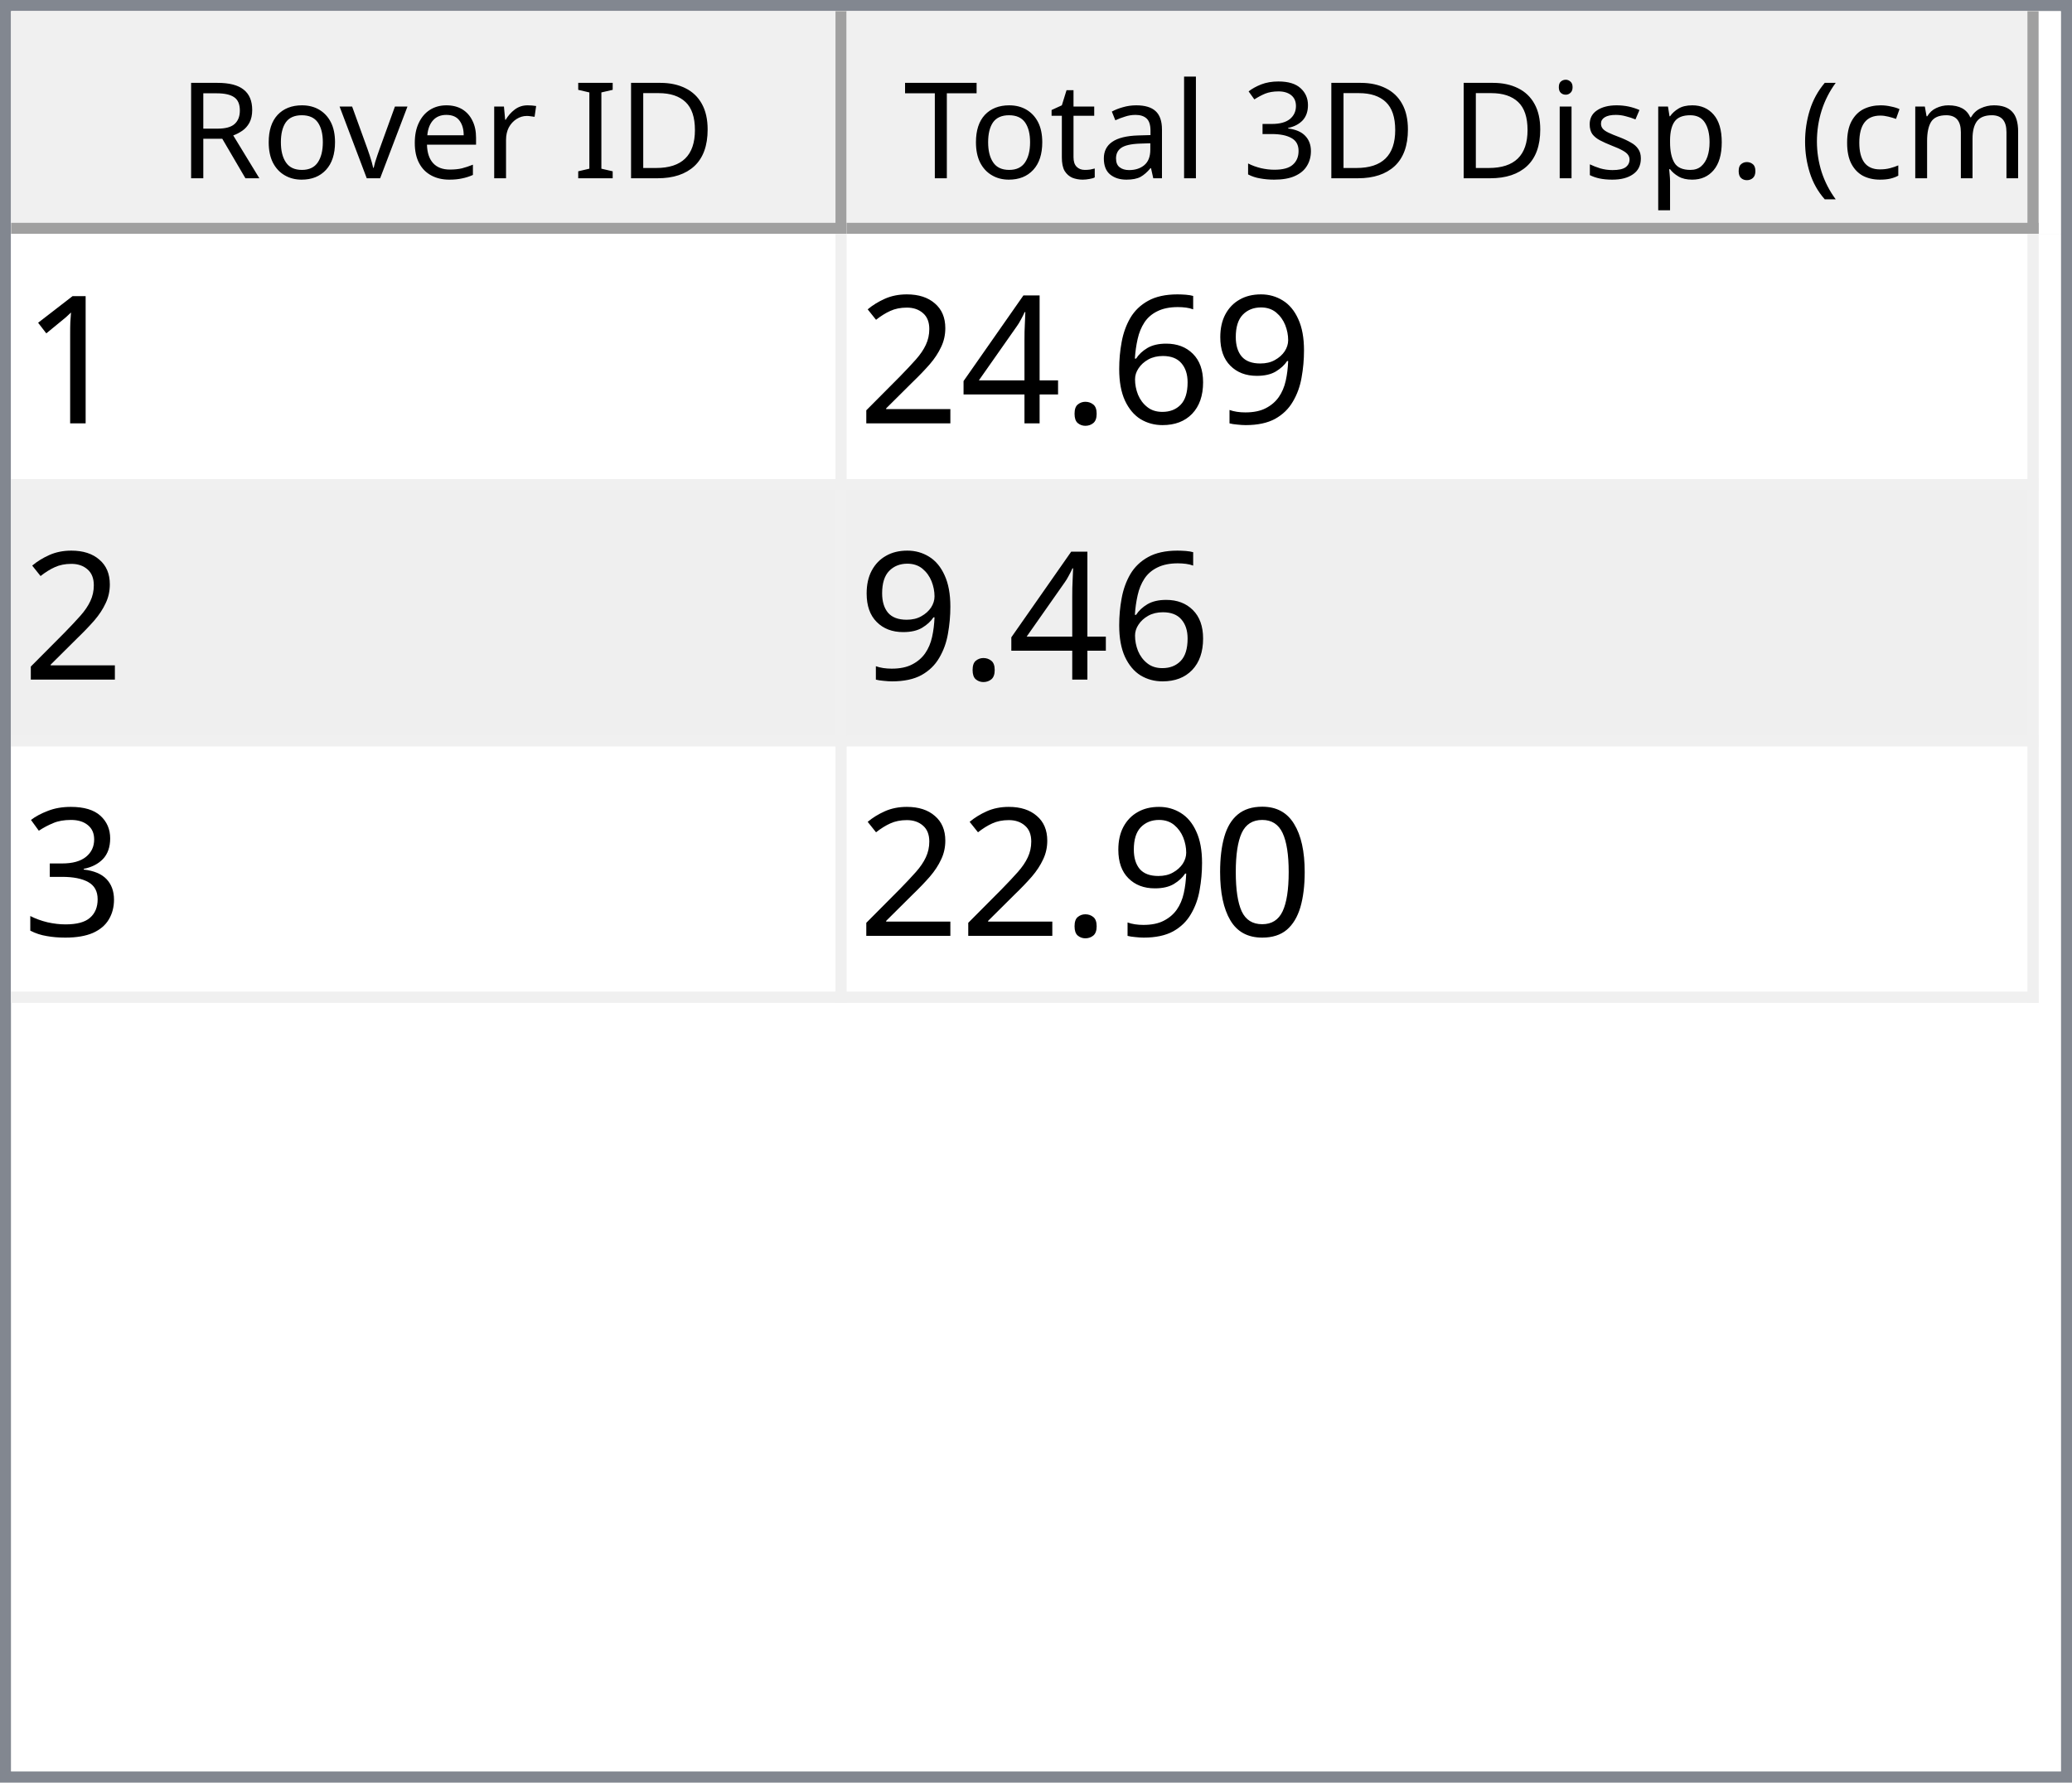
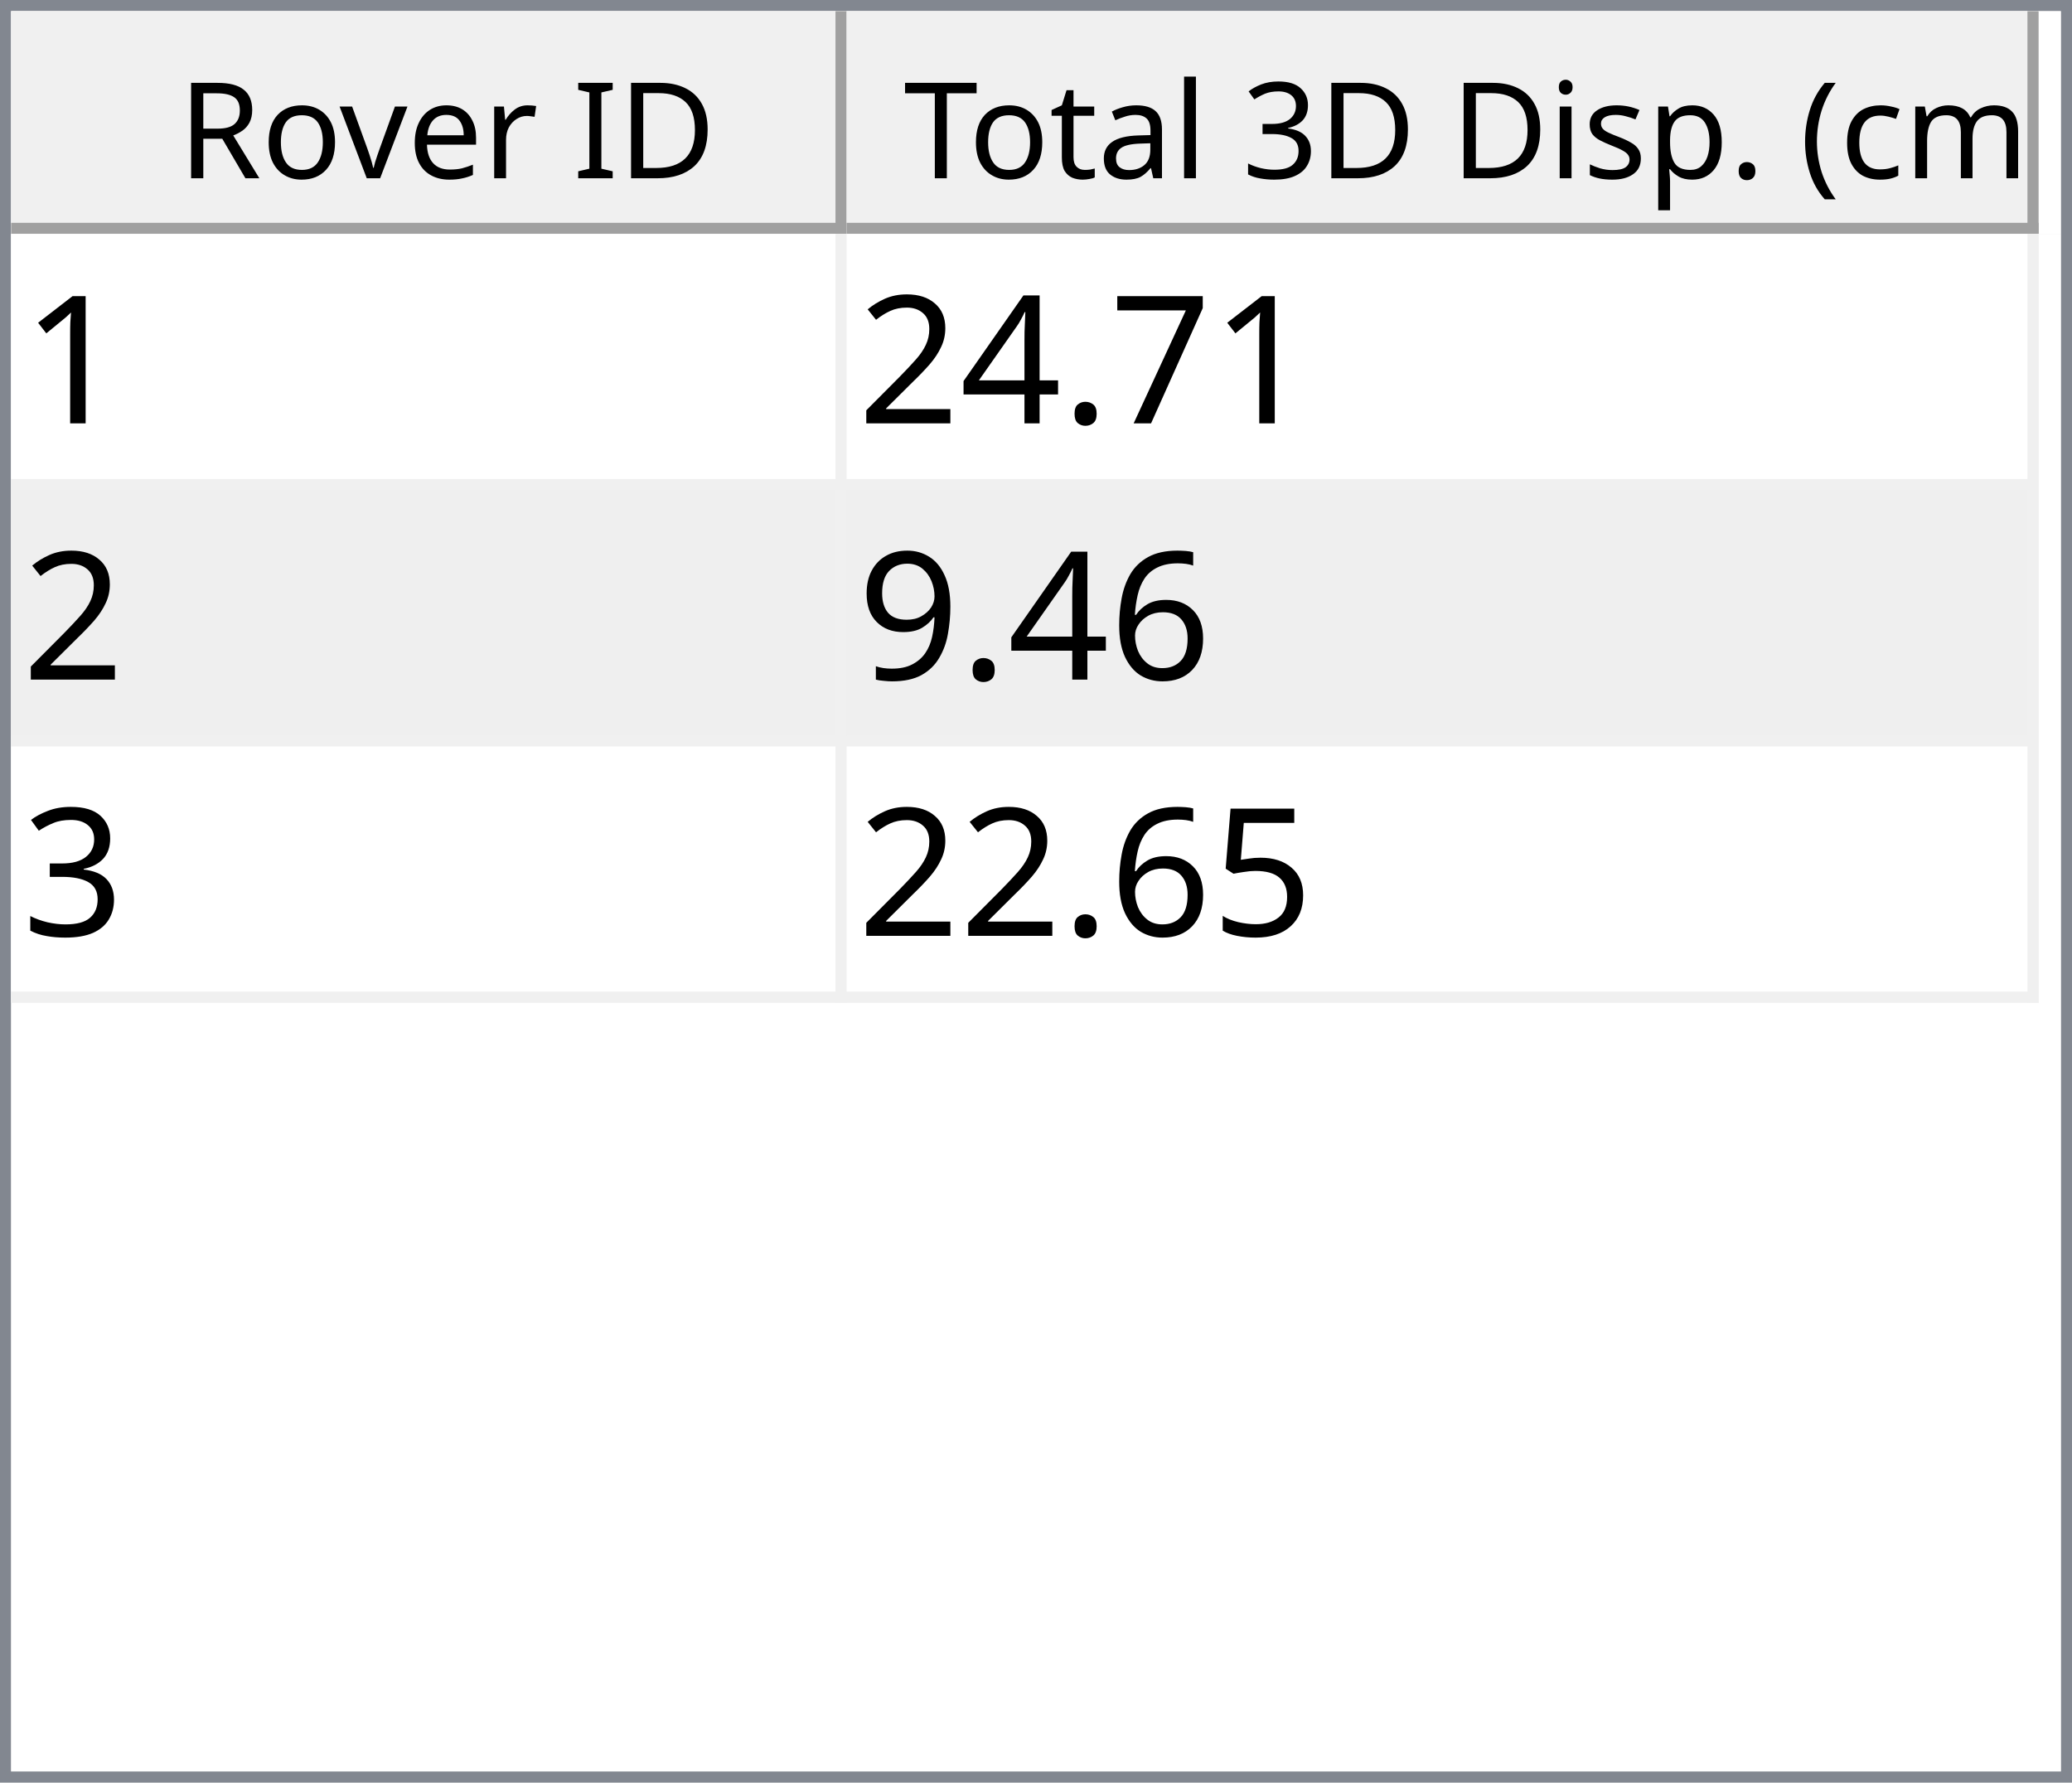
<svg xmlns="http://www.w3.org/2000/svg" style="fill-opacity:1; color-rendering:auto; color-interpolation:auto; text-rendering:auto; stroke:black; stroke-linecap:square; stroke-miterlimit:10; shape-rendering:auto; stroke-opacity:1; fill:black; stroke-dasharray:none; font-weight:normal; stroke-width:1; font-family:'Dialog'; font-style:normal; stroke-linejoin:miter; font-size:12px; stroke-dashoffset:0; image-rendering:auto;" width="186" height="160">
  <defs id="genericDefs" />
  <g>
    <defs id="defs1">
      <clipPath clipPathUnits="userSpaceOnUse" id="clipPath1">
        <path d="M0 0 L186 0 L186 160 L0 160 L0 0 Z" />
      </clipPath>
      <clipPath clipPathUnits="userSpaceOnUse" id="clipPath2">
        <path d="M0 0 L0 160 L186 160 L186 0 Z" />
      </clipPath>
      <clipPath clipPathUnits="userSpaceOnUse" id="clipPath3">
        <path d="M0 0 L0 20 L184 20 L184 0 Z" />
      </clipPath>
      <clipPath clipPathUnits="userSpaceOnUse" id="clipPath4">
        <path d="M0 0 L0 20 L75 20 L75 0 Z" />
      </clipPath>
      <clipPath clipPathUnits="userSpaceOnUse" id="clipPath5">
        <path d="M1 1 L1 19 L74 19 L74 1 Z" />
      </clipPath>
      <clipPath clipPathUnits="userSpaceOnUse" id="clipPath6">
        <path d="M0 0 L0 18 L73 18 L73 0 Z" />
      </clipPath>
      <clipPath clipPathUnits="userSpaceOnUse" id="clipPath7">
        <path d="M-0.5 -0.5 L-0.5 19.5 L74.5 19.5 L74.5 -0.5 Z" />
      </clipPath>
      <clipPath clipPathUnits="userSpaceOnUse" id="clipPath8">
        <path d="M0 0 L0 20 L107 20 L107 0 Z" />
      </clipPath>
      <clipPath clipPathUnits="userSpaceOnUse" id="clipPath9">
        <path d="M1 1 L1 19 L106 19 L106 1 Z" />
      </clipPath>
      <clipPath clipPathUnits="userSpaceOnUse" id="clipPath10">
        <path d="M0 0 L0 18 L105 18 L105 0 Z" />
      </clipPath>
      <clipPath clipPathUnits="userSpaceOnUse" id="clipPath11">
        <path d="M-0.5 -0.5 L-0.5 19.5 L106.5 19.5 L106.5 -0.5 Z" />
      </clipPath>
      <clipPath clipPathUnits="userSpaceOnUse" id="clipPath12">
        <path d="M0 0 L0 138 L184 138 L184 0 Z" />
      </clipPath>
      <clipPath clipPathUnits="userSpaceOnUse" id="clipPath13">
        <path d="M0 0 L0 69 L182 69 L182 0 Z" />
      </clipPath>
      <clipPath clipPathUnits="userSpaceOnUse" id="clipPath14">
        <path d="M-0.5 -0.5 L-0.5 68.5 L181.5 68.5 L181.5 -0.5 Z" />
      </clipPath>
      <clipPath clipPathUnits="userSpaceOnUse" id="clipPath15">
        <path d="M0 0 L0 22 L74 22 L74 0 Z" />
      </clipPath>
      <clipPath clipPathUnits="userSpaceOnUse" id="clipPath16">
        <path d="M0 0 L0 22 L106 22 L106 0 Z" />
      </clipPath>
      <font horiz-adv-x="64.551" id="font1">
        <font-face ascent="107.91" descent="25.098" units-per-em="100" style="font-style:normal; font-family:Segoe UI; font-weight:normal;" />
        <missing-glyph horiz-adv-x="64.551" d="M8.109 0 L8.109 68.266 L56.453 68.266 L56.453 0 L8.109 0 ZM15.328 7.234 L49.219 7.234 L49.219 61.031 L15.328 61.031 L15.328 7.234 Z" />
        <glyph unicode="D" horiz-adv-x="70.117" d="M9.188 0 L9.188 70.016 L28.516 70.016 Q65.531 70.016 65.531 35.891 Q65.531 19.672 55.25 9.836 Q44.969 0 27.734 0 L9.188 0 ZM17.391 62.594 L17.391 7.422 L27.828 7.422 Q41.609 7.422 49.273 14.797 Q56.938 22.172 56.938 35.688 Q56.938 62.594 28.328 62.594 L17.391 62.594 Z" />
        <glyph unicode="I" horiz-adv-x="26.611" d="M17.391 0 L9.188 0 L9.188 70.016 L17.391 70.016 L17.391 0 Z" />
        <glyph unicode=" " horiz-adv-x="27.393" d="" />
        <glyph unicode="r" horiz-adv-x="34.766" d="M34.188 41.891 Q32.078 43.5 28.125 43.5 Q23 43.5 19.555 38.672 Q16.109 33.844 16.109 25.484 L16.109 0 L8.109 0 L8.109 50 L16.109 50 L16.109 39.703 L16.312 39.703 Q18.016 44.969 21.531 47.922 Q25.047 50.875 29.391 50.875 Q32.516 50.875 34.188 50.203 L34.188 41.891 Z" />
        <glyph unicode="e" horiz-adv-x="52.295" d="M48.297 23 L12.984 23 Q13.188 14.656 17.484 10.109 Q21.781 5.562 29.297 5.562 Q37.75 5.562 44.828 11.141 L44.828 3.609 Q38.234 -1.172 27.391 -1.172 Q16.797 -1.172 10.742 5.641 Q4.688 12.453 4.688 24.812 Q4.688 36.469 11.305 43.82 Q17.922 51.172 27.734 51.172 Q37.547 51.172 42.922 44.828 Q48.297 38.484 48.297 27.203 L48.297 23 ZM40.094 29.781 Q40.047 36.719 36.75 40.578 Q33.453 44.438 27.594 44.438 Q21.922 44.438 17.969 40.383 Q14.016 36.328 13.094 29.781 L40.094 29.781 Z" />
        <glyph unicode="v" horiz-adv-x="47.9" d="M47.406 50 L27.484 0 L19.625 0 L0.688 50 L9.469 50 L22.172 13.672 Q23.578 9.672 23.922 6.688 L24.125 6.688 Q24.609 10.453 25.688 13.484 L38.969 50 L47.406 50 Z" />
        <glyph unicode="o" horiz-adv-x="58.594" d="M29 -1.172 Q17.922 -1.172 11.305 5.836 Q4.688 12.844 4.688 24.422 Q4.688 37.016 11.57 44.094 Q18.453 51.172 30.172 51.172 Q41.359 51.172 47.633 44.289 Q53.906 37.406 53.906 25.203 Q53.906 13.234 47.141 6.031 Q40.375 -1.172 29 -1.172 ZM29.594 44.438 Q21.875 44.438 17.383 39.188 Q12.891 33.938 12.891 24.703 Q12.891 15.828 17.43 10.695 Q21.969 5.562 29.594 5.562 Q37.359 5.562 41.531 10.594 Q45.703 15.625 45.703 24.906 Q45.703 34.281 41.531 39.359 Q37.359 44.438 29.594 44.438 Z" />
        <glyph unicode="R" horiz-adv-x="59.814" d="M59.375 0 L49.609 0 L37.891 19.625 Q36.281 22.359 34.766 24.289 Q33.25 26.219 31.664 27.438 Q30.078 28.656 28.25 29.219 Q26.422 29.781 24.125 29.781 L17.391 29.781 L17.391 0 L9.188 0 L9.188 70.016 L30.078 70.016 Q34.672 70.016 38.555 68.867 Q42.438 67.719 45.289 65.375 Q48.141 63.031 49.758 59.547 Q51.375 56.062 51.375 51.375 Q51.375 47.703 50.273 44.656 Q49.172 41.609 47.148 39.211 Q45.125 36.812 42.266 35.133 Q39.406 33.453 35.844 32.516 L35.844 32.328 Q37.594 31.547 38.891 30.547 Q40.188 29.547 41.359 28.18 Q42.531 26.812 43.68 25.078 Q44.828 23.344 46.234 21.047 L59.375 0 ZM17.391 62.594 L17.391 37.203 L28.516 37.203 Q31.594 37.203 34.203 38.133 Q36.812 39.062 38.719 40.797 Q40.625 42.531 41.703 45.047 Q42.781 47.562 42.781 50.688 Q42.781 56.297 39.141 59.445 Q35.5 62.594 28.609 62.594 L17.391 62.594 Z" />
        <glyph unicode=")" horiz-adv-x="30.176" d="M8.297 -15.922 L1.172 -15.922 Q16.406 2.344 16.406 26.812 Q16.406 51.469 1.078 70.016 L8.297 70.016 Q23.531 52.156 23.531 26.703 Q23.531 1.375 8.297 -15.922 Z" />
        <glyph unicode="m" horiz-adv-x="86.133" d="M79.109 0 L71.094 0 L71.094 28.719 Q71.094 37.016 68.531 40.727 Q65.969 44.438 59.906 44.438 Q54.781 44.438 51.195 39.75 Q47.609 35.062 47.609 28.516 L47.609 0 L39.594 0 L39.594 29.688 Q39.594 44.438 28.219 44.438 Q22.953 44.438 19.531 40.016 Q16.109 35.594 16.109 28.516 L16.109 0 L8.109 0 L8.109 50 L16.109 50 L16.109 42.094 L16.312 42.094 Q21.625 51.172 31.844 51.172 Q36.969 51.172 40.773 48.312 Q44.578 45.453 46 40.828 Q51.562 51.172 62.594 51.172 Q79.109 51.172 79.109 30.812 L79.109 0 Z" />
        <glyph unicode="c" horiz-adv-x="46.191" d="M42.188 2.297 Q36.422 -1.172 28.516 -1.172 Q17.828 -1.172 11.258 5.789 Q4.688 12.75 4.688 23.828 Q4.688 36.188 11.766 43.68 Q18.844 51.172 30.672 51.172 Q37.25 51.172 42.281 48.734 L42.281 40.531 Q36.719 44.438 30.375 44.438 Q22.703 44.438 17.797 38.945 Q12.891 33.453 12.891 24.516 Q12.891 15.719 17.508 10.641 Q22.125 5.562 29.891 5.562 Q36.422 5.562 42.188 9.906 L42.188 2.297 Z" />
        <glyph unicode="(" horiz-adv-x="30.176" d="M29.109 -15.922 L21.969 -15.922 Q6.844 1.375 6.844 26.703 Q6.844 52.156 21.969 70.016 L29.203 70.016 Q13.875 51.469 13.875 26.812 Q13.875 2.344 29.109 -15.922 Z" />
        <glyph unicode="." horiz-adv-x="21.68" d="M10.891 -1.078 Q8.641 -1.078 7.055 0.539 Q5.469 2.156 5.469 4.391 Q5.469 6.641 7.055 8.273 Q8.641 9.906 10.891 9.906 Q13.188 9.906 14.797 8.273 Q16.406 6.641 16.406 4.391 Q16.406 2.156 14.797 0.539 Q13.188 -1.078 10.891 -1.078 Z" />
        <glyph unicode="p" horiz-adv-x="58.789" d="M16.312 7.234 L16.109 7.234 L16.109 -23 L8.109 -23 L8.109 50 L16.109 50 L16.109 41.219 L16.312 41.219 Q22.219 51.172 33.594 51.172 Q43.266 51.172 48.688 44.461 Q54.109 37.75 54.109 26.469 Q54.109 13.922 48 6.375 Q41.891 -1.172 31.297 -1.172 Q21.578 -1.172 16.312 7.234 ZM16.109 27.391 L16.109 20.406 Q16.109 14.203 20.141 9.883 Q24.172 5.562 30.375 5.562 Q37.641 5.562 41.773 11.133 Q45.906 16.703 45.906 26.609 Q45.906 34.969 42.047 39.703 Q38.188 44.438 31.594 44.438 Q24.609 44.438 20.359 39.578 Q16.109 34.719 16.109 27.391 Z" />
        <glyph unicode="s" horiz-adv-x="42.432" d="M5.078 1.812 L5.078 10.406 Q11.625 5.562 19.484 5.562 Q30.031 5.562 30.031 12.594 Q30.031 14.594 29.125 15.992 Q28.219 17.391 26.68 18.461 Q25.141 19.531 23.07 20.383 Q21 21.234 18.609 22.172 Q15.281 23.484 12.766 24.828 Q10.25 26.172 8.57 27.859 Q6.891 29.547 6.031 31.695 Q5.172 33.844 5.172 36.719 Q5.172 40.234 6.789 42.945 Q8.406 45.656 11.086 47.484 Q13.766 49.312 17.211 50.242 Q20.656 51.172 24.312 51.172 Q30.812 51.172 35.938 48.922 L35.938 40.828 Q30.422 44.438 23.25 44.438 Q21 44.438 19.195 43.922 Q17.391 43.406 16.094 42.477 Q14.797 41.547 14.086 40.258 Q13.375 38.969 13.375 37.406 Q13.375 35.453 14.086 34.133 Q14.797 32.812 16.164 31.789 Q17.531 30.766 19.484 29.938 Q21.438 29.109 23.922 28.125 Q27.25 26.859 29.883 25.516 Q32.516 24.172 34.375 22.484 Q36.234 20.797 37.234 18.602 Q38.234 16.406 38.234 13.375 Q38.234 9.672 36.602 6.938 Q34.969 4.203 32.234 2.398 Q29.5 0.594 25.93 -0.289 Q22.359 -1.172 18.453 -1.172 Q10.75 -1.172 5.078 1.812 Z" />
        <glyph unicode="i" horiz-adv-x="24.219" d="M12.203 62.703 Q10.062 62.703 8.547 64.164 Q7.031 65.625 7.031 67.875 Q7.031 70.125 8.547 71.609 Q10.062 73.094 12.203 73.094 Q14.406 73.094 15.945 71.609 Q17.484 70.125 17.484 67.875 Q17.484 65.719 15.945 64.211 Q14.406 62.703 12.203 62.703 ZM16.109 0 L8.109 0 L8.109 50 L16.109 50 L16.109 0 Z" />
        <glyph unicode="3" horiz-adv-x="53.906" d="M46.531 19.828 Q46.531 15.094 44.75 11.211 Q42.969 7.328 39.719 4.57 Q36.469 1.812 31.93 0.297 Q27.391 -1.219 21.922 -1.219 Q11.922 -1.219 6 2.594 L6 11.188 Q13.094 5.609 22.219 5.609 Q25.875 5.609 28.828 6.539 Q31.781 7.469 33.906 9.227 Q36.031 10.984 37.18 13.477 Q38.328 15.969 38.328 19.094 Q38.328 32.812 18.797 32.812 L12.984 32.812 L12.984 39.594 L18.5 39.594 Q35.797 39.594 35.797 52.484 Q35.797 64.406 22.609 64.406 Q15.188 64.406 8.688 59.422 L8.688 67.188 Q15.375 71.188 24.609 71.188 Q29 71.188 32.57 69.969 Q36.141 68.75 38.68 66.555 Q41.219 64.359 42.609 61.281 Q44 58.203 44 54.5 Q44 40.672 30.031 36.719 L30.031 36.531 Q33.594 36.141 36.625 34.797 Q39.656 33.453 41.852 31.305 Q44.047 29.156 45.289 26.25 Q46.531 23.344 46.531 19.828 Z" />
        <glyph unicode="l" horiz-adv-x="24.219" d="M16.109 0 L8.109 0 L8.109 74.031 L16.109 74.031 L16.109 0 Z" />
        <glyph unicode="a" horiz-adv-x="50.879" d="M43.891 0 L35.891 0 L35.891 7.812 L35.688 7.812 Q30.469 -1.172 20.312 -1.172 Q12.844 -1.172 8.617 2.781 Q4.391 6.734 4.391 13.281 Q4.391 27.297 20.906 29.594 L35.891 31.688 Q35.891 44.438 25.594 44.438 Q16.547 44.438 9.281 38.281 L9.281 46.484 Q16.656 51.172 26.266 51.172 Q43.891 51.172 43.891 32.516 L43.891 0 ZM35.891 25.297 L23.828 23.641 Q18.266 22.859 15.43 20.875 Q12.594 18.891 12.594 13.875 Q12.594 10.203 15.211 7.883 Q17.828 5.562 22.172 5.562 Q28.125 5.562 32.008 9.742 Q35.891 13.922 35.891 20.312 L35.891 25.297 Z" />
        <glyph unicode="t" horiz-adv-x="33.887" d="M31.297 0.484 Q28.469 -1.078 23.828 -1.078 Q10.688 -1.078 10.688 13.578 L10.688 43.172 L2.094 43.172 L2.094 50 L10.688 50 L10.688 62.203 L18.703 64.797 L18.703 50 L31.297 50 L31.297 43.172 L18.703 43.172 L18.703 14.984 Q18.703 9.969 20.414 7.82 Q22.125 5.672 26.078 5.672 Q29.109 5.672 31.297 7.328 L31.297 0.484 Z" />
        <glyph unicode="T" horiz-adv-x="52.393" d="M50.594 62.594 L30.375 62.594 L30.375 0 L22.172 0 L22.172 62.594 L2 62.594 L2 70.016 L50.594 70.016 L50.594 62.594 Z" />
      </font>
      <font horiz-adv-x="75.0" id="font2">
        <font-face ascent="100.537" descent="21.973" units-per-em="100" style="font-style:normal; font-family:sans-serif; font-weight:normal;" />
        <missing-glyph horiz-adv-x="75.0" d="M12.5 0 L12.5 62.5 L62.5 62.5 L62.5 0 L12.5 0 ZM14.062 1.562 L60.938 1.562 L60.938 60.938 L14.062 60.938 L14.062 1.562 Z" />
        <glyph unicode="1" horiz-adv-x="55.615" d="M37.25 0 L28.469 0 L28.469 56 Q25.297 52.984 20.141 49.953 Q14.984 46.922 10.891 45.406 L10.891 53.906 Q18.266 57.375 23.781 62.305 Q29.297 67.234 31.594 71.875 L37.25 71.875 L37.25 0 Z" />
-         <glyph unicode="9" horiz-adv-x="55.615" d="M5.469 16.547 L13.922 17.328 Q14.984 11.375 18.016 8.688 Q21.047 6 25.781 6 Q29.828 6 32.883 7.859 Q35.938 9.719 37.891 12.82 Q39.844 15.922 41.164 21.195 Q42.484 26.469 42.484 31.938 Q42.484 32.516 42.438 33.688 Q39.797 29.5 35.234 26.883 Q30.672 24.266 25.344 24.266 Q16.453 24.266 10.305 30.711 Q4.156 37.156 4.156 47.703 Q4.156 58.594 10.578 65.234 Q17 71.875 26.656 71.875 Q33.641 71.875 39.43 68.117 Q45.219 64.359 48.219 57.398 Q51.219 50.438 51.219 37.25 Q51.219 23.531 48.242 15.406 Q45.266 7.281 39.383 3.031 Q33.5 -1.219 25.594 -1.219 Q17.188 -1.219 11.867 3.445 Q6.547 8.109 5.469 16.547 ZM41.453 48.141 Q41.453 55.719 37.43 60.156 Q33.406 64.594 27.734 64.594 Q21.875 64.594 17.531 59.812 Q13.188 55.031 13.188 47.406 Q13.188 40.578 17.312 36.305 Q21.438 32.031 27.484 32.031 Q33.594 32.031 37.523 36.305 Q41.453 40.578 41.453 48.141 Z" />
-         <glyph unicode="6" horiz-adv-x="55.615" d="M49.75 54.047 L41.016 53.375 Q39.844 58.547 37.703 60.891 Q34.125 64.656 28.906 64.656 Q24.703 64.656 21.531 62.312 Q17.391 59.281 14.992 53.469 Q12.594 47.656 12.5 36.922 Q15.672 41.75 20.266 44.094 Q24.859 46.438 29.891 46.438 Q38.672 46.438 44.852 39.969 Q51.031 33.5 51.031 23.25 Q51.031 16.5 48.125 10.719 Q45.219 4.938 40.141 1.859 Q35.062 -1.219 28.609 -1.219 Q17.625 -1.219 10.695 6.859 Q3.766 14.938 3.766 33.5 Q3.766 54.25 11.422 63.672 Q18.109 71.875 29.438 71.875 Q37.891 71.875 43.289 67.141 Q48.688 62.406 49.75 54.047 ZM13.875 23.188 Q13.875 18.656 15.797 14.508 Q17.719 10.359 21.188 8.18 Q24.656 6 28.469 6 Q34.031 6 38.039 10.492 Q42.047 14.984 42.047 22.703 Q42.047 30.125 38.086 34.398 Q34.125 38.672 28.125 38.672 Q22.172 38.672 18.023 34.398 Q13.875 30.125 13.875 23.188 Z" />
+         <glyph unicode="7" horiz-adv-x="55.615" d="M4.734 62.203 L4.734 70.656 L51.078 70.656 L51.078 63.812 Q44.234 56.547 37.523 44.484 Q30.812 32.422 27.156 19.672 Q24.516 10.688 23.781 0 L14.75 0 Q14.891 8.453 18.062 20.414 Q21.234 32.375 27.172 43.484 Q33.109 54.594 39.797 62.203 L4.734 62.203 Z" />
        <glyph unicode="." horiz-adv-x="27.783" d="M9.078 0 L9.078 10.016 L19.094 10.016 L19.094 0 L9.078 0 Z" />
        <glyph unicode="4" horiz-adv-x="55.615" d="M32.328 0 L32.328 17.141 L1.266 17.141 L1.266 25.203 L33.938 71.578 L41.109 71.578 L41.109 25.203 L50.781 25.203 L50.781 17.141 L41.109 17.141 L41.109 0 L32.328 0 ZM32.328 25.203 L32.328 57.469 L9.906 25.203 L32.328 25.203 Z" />
        <glyph unicode="2" horiz-adv-x="55.615" d="M50.344 8.453 L50.344 0 L3.031 0 Q2.938 3.172 4.047 6.109 Q5.859 10.938 9.836 15.625 Q13.812 20.312 21.344 26.469 Q33.016 36.031 37.117 41.625 Q41.219 47.219 41.219 52.203 Q41.219 57.422 37.477 61.008 Q33.734 64.594 27.734 64.594 Q21.391 64.594 17.578 60.789 Q13.766 56.984 13.719 50.25 L4.688 51.172 Q5.609 61.281 11.664 66.578 Q17.719 71.875 27.938 71.875 Q38.234 71.875 44.242 66.164 Q50.25 60.453 50.25 52 Q50.25 47.703 48.492 43.555 Q46.734 39.406 42.656 34.812 Q38.578 30.219 29.109 22.219 Q21.188 15.578 18.945 13.211 Q16.703 10.844 15.234 8.453 L50.344 8.453 Z" />
+         <glyph unicode="6" horiz-adv-x="55.615" d="M49.75 54.047 L41.016 53.375 Q39.844 58.547 37.703 60.891 Q34.125 64.656 28.906 64.656 Q24.703 64.656 21.531 62.312 Q17.391 59.281 14.992 53.469 Q12.594 47.656 12.5 36.922 Q15.672 41.75 20.266 44.094 Q24.859 46.438 29.891 46.438 Q38.672 46.438 44.852 39.969 Q51.031 33.5 51.031 23.25 Q51.031 16.5 48.125 10.719 Q45.219 4.938 40.141 1.859 Q35.062 -1.219 28.609 -1.219 Q17.625 -1.219 10.695 6.859 Q3.766 14.938 3.766 33.5 Q3.766 54.25 11.422 63.672 Q18.109 71.875 29.438 71.875 Q37.891 71.875 43.289 67.141 Q48.688 62.406 49.75 54.047 ZM13.875 23.188 Q13.875 18.656 15.797 14.508 Q17.719 10.359 21.188 8.18 Q24.656 6 28.469 6 Q34.031 6 38.039 10.492 Q42.047 14.984 42.047 22.703 Q42.047 30.125 38.086 34.398 Q34.125 38.672 28.125 38.672 Q22.172 38.672 18.023 34.398 Q13.875 30.125 13.875 23.188 Z" />
+         <glyph unicode="9" horiz-adv-x="55.615" d="M5.469 16.547 L13.922 17.328 Q14.984 11.375 18.016 8.688 Q21.047 6 25.781 6 Q29.828 6 32.883 7.859 Q35.938 9.719 37.891 12.82 Q39.844 15.922 41.164 21.195 Q42.484 26.469 42.484 31.938 Q42.484 32.516 42.438 33.688 Q39.797 29.5 35.234 26.883 Q30.672 24.266 25.344 24.266 Q16.453 24.266 10.305 30.711 Q4.156 37.156 4.156 47.703 Q4.156 58.594 10.578 65.234 Q17 71.875 26.656 71.875 Q33.641 71.875 39.43 68.117 Q45.219 64.359 48.219 57.398 Q51.219 50.438 51.219 37.25 Q51.219 23.531 48.242 15.406 Q45.266 7.281 39.383 3.031 Q33.5 -1.219 25.594 -1.219 Q17.188 -1.219 11.867 3.445 Q6.547 8.109 5.469 16.547 ZM41.453 48.141 Q41.453 55.719 37.43 60.156 Q33.406 64.594 27.734 64.594 Q21.875 64.594 17.531 59.812 Q13.188 55.031 13.188 47.406 Q13.188 40.578 17.312 36.305 Q21.438 32.031 27.484 32.031 Q33.594 32.031 37.523 36.305 Q41.453 40.578 41.453 48.141 Z" />
        <glyph unicode="3" horiz-adv-x="55.615" d="M4.203 18.891 L12.984 20.062 Q14.5 12.594 18.141 9.297 Q21.781 6 27 6 Q33.203 6 37.477 10.297 Q41.75 14.594 41.75 20.953 Q41.75 27 37.797 30.93 Q33.844 34.859 27.734 34.859 Q25.25 34.859 21.531 33.891 L22.516 41.609 Q23.391 41.5 23.922 41.5 Q29.547 41.5 34.039 44.43 Q38.531 47.359 38.531 53.469 Q38.531 58.297 35.258 61.477 Q31.984 64.656 26.812 64.656 Q21.688 64.656 18.266 61.43 Q14.844 58.203 13.875 51.766 L5.078 53.328 Q6.688 62.156 12.398 67.016 Q18.109 71.875 26.609 71.875 Q32.469 71.875 37.398 69.359 Q42.328 66.844 44.945 62.5 Q47.562 58.156 47.562 53.266 Q47.562 48.641 45.07 44.828 Q42.578 41.016 37.703 38.766 Q44.047 37.312 47.562 32.695 Q51.078 28.078 51.078 21.141 Q51.078 11.766 44.242 5.25 Q37.406 -1.266 26.953 -1.266 Q17.531 -1.266 11.305 4.352 Q5.078 9.969 4.203 18.891 Z" />
-         <glyph unicode="0" horiz-adv-x="55.615" d="M4.156 35.297 Q4.156 48 6.766 55.742 Q9.375 63.484 14.523 67.68 Q19.672 71.875 27.484 71.875 Q33.25 71.875 37.594 69.555 Q41.938 67.234 44.773 62.867 Q47.609 58.5 49.219 52.227 Q50.828 45.953 50.828 35.297 Q50.828 22.703 48.242 14.969 Q45.656 7.234 40.508 3.008 Q35.359 -1.219 27.484 -1.219 Q17.141 -1.219 11.234 6.203 Q4.156 15.141 4.156 35.297 ZM13.188 35.297 Q13.188 17.672 17.312 11.836 Q21.438 6 27.484 6 Q33.547 6 37.672 11.859 Q41.797 17.719 41.797 35.297 Q41.797 52.984 37.672 58.789 Q33.547 64.594 27.391 64.594 Q21.344 64.594 17.719 59.469 Q13.188 52.938 13.188 35.297 Z" />
+         <glyph unicode="5" horiz-adv-x="55.615" d="M4.156 18.75 L13.375 19.531 Q14.406 12.797 18.141 9.398 Q21.875 6 27.156 6 Q33.5 6 37.891 10.789 Q42.281 15.578 42.281 23.484 Q42.281 31 38.062 35.352 Q33.844 39.703 27 39.703 Q22.75 39.703 19.336 37.773 Q15.922 35.844 13.969 32.766 L5.719 33.844 L12.641 70.609 L48.25 70.609 L48.25 62.203 L19.672 62.203 L15.828 42.969 Q22.266 47.469 29.344 47.469 Q38.719 47.469 45.164 40.969 Q51.609 34.469 51.609 24.266 Q51.609 14.547 45.953 7.469 Q39.062 -1.219 27.156 -1.219 Q17.391 -1.219 11.211 4.25 Q5.031 9.719 4.156 18.75 Z" />
      </font>
    </defs>
    <g style="fill:white; stroke:white;">
      <rect x="0" y="0" width="186" style="clip-path:url(#clipPath1); stroke:none;" height="160" />
    </g>
    <g style="fill:white; text-rendering:optimizeSpeed; color-rendering:optimizeSpeed; image-rendering:optimizeSpeed; shape-rendering:crispEdges; stroke:white; color-interpolation:sRGB;">
      <rect x="0" width="186" height="160" y="0" style="stroke:none;" />
      <path style="stroke:none;" d="M0 160 L186 160 L186 0 L0 0 Z" />
    </g>
    <g style="fill:rgb(240,240,240); font-family:'Segoe UI'; stroke:rgb(240,240,240);">
      <rect x="0" y="0" width="186" style="clip-path:url(#clipPath2); stroke:none;" height="160" />
    </g>
    <g style="fill:rgb(130,135,144); font-family:'Segoe UI'; stroke:rgb(130,135,144);">
      <path d="M0 0 L186 0 L186 160 L0 160 L0 0 ZM1 1 L185 1 L185 159 L1 159 L1 1 Z" style="fill-rule:evenodd; clip-path:url(#clipPath2); stroke:none;" />
    </g>
    <g style="fill:white; font-family:'Segoe UI'; stroke:white;" transform="translate(1,1)">
      <rect x="0" y="0" width="184" style="clip-path:url(#clipPath3); stroke:none;" height="20" />
    </g>
    <g style="fill:rgb(240,240,240); font-family:'Segoe UI'; stroke:rgb(240,240,240);" transform="translate(1,1)">
      <rect x="0" y="0" width="75" style="clip-path:url(#clipPath4); stroke:none;" height="20" />
    </g>
    <g style="font-family:'Segoe UI';" transform="translate(2,2)">
      <text x="14" xml:space="preserve" y="14" style="clip-path:url(#clipPath6); stroke:none;">Rover ID</text>
    </g>
    <g style="fill:rgb(160,160,160); font-family:'Segoe UI'; stroke:rgb(160,160,160); stroke-linejoin:bevel;" transform="translate(1.5,1.5)">
      <line x1="74" x2="74" y1="0" style="fill:none; clip-path:url(#clipPath7);" y2="19" />
    </g>
    <g style="fill:rgb(160,160,160); font-family:'Segoe UI'; stroke:rgb(160,160,160); stroke-linejoin:bevel;" transform="matrix(1,0,0,1,1,1) translate(0.5,0.5)">
      <line x1="0" x2="74" y1="19" style="fill:none; clip-path:url(#clipPath7);" y2="19" />
    </g>
    <g style="fill:rgb(240,240,240); font-family:'Segoe UI'; stroke:rgb(240,240,240);" transform="translate(76,1)">
      <rect x="0" y="0" width="107" style="clip-path:url(#clipPath8); stroke:none;" height="20" />
    </g>
    <g style="font-family:'Segoe UI';" transform="translate(77,2)">
      <text x="1" xml:space="preserve" y="14" style="clip-path:url(#clipPath10); stroke:none;"> Total 3D Disp. (cm)</text>
    </g>
    <g style="fill:rgb(160,160,160); font-family:'Segoe UI'; stroke:rgb(160,160,160); stroke-linejoin:bevel;" transform="translate(76.5,1.5)">
      <line x1="106" x2="106" y1="0" style="fill:none; clip-path:url(#clipPath11);" y2="19" />
    </g>
    <g style="fill:rgb(160,160,160); font-family:'Segoe UI'; stroke:rgb(160,160,160); stroke-linejoin:bevel;" transform="matrix(1,0,0,1,76,1) translate(0.5,0.5)">
      <line x1="0" x2="106" y1="19" style="fill:none; clip-path:url(#clipPath11);" y2="19" />
    </g>
    <g style="fill:white; font-family:'Segoe UI'; stroke:white;" transform="translate(1,21)">
      <rect x="0" y="0" width="184" style="clip-path:url(#clipPath12); stroke:none;" height="138" />
    </g>
    <g style="fill:rgb(240,240,240); font-size:16px; font-family:sans-serif; stroke:rgb(240,240,240);" transform="translate(1,21)">
      <rect x="0" y="0" width="182" style="clip-path:url(#clipPath13); stroke:none;" height="69" />
      <line transform="translate(0.5,0.5)" x1="0" x2="181" y1="22" style="clip-path:url(#clipPath14); fill:none; stroke-linejoin:bevel;" y2="22" />
    </g>
    <g transform="matrix(1,0,0,1,1,21) translate(0.5,0.5)" style="fill:rgb(240,240,240); font-size:16px; font-family:sans-serif; stroke:rgb(240,240,240); stroke-linejoin:bevel;">
      <line x1="0" x2="181" y1="45" style="fill:none; clip-path:url(#clipPath14);" y2="45" />
    </g>
    <g transform="matrix(1,0,0,1,1,21) translate(0.5,0.5)" style="fill:rgb(240,240,240); font-size:16px; font-family:sans-serif; stroke:rgb(240,240,240); stroke-linejoin:bevel;">
      <line x1="0" x2="181" y1="68" style="fill:none; clip-path:url(#clipPath14);" y2="68" />
    </g>
    <g transform="matrix(1,0,0,1,1,21) translate(0.5,0.5)" style="fill:rgb(240,240,240); font-size:16px; font-family:sans-serif; stroke:rgb(240,240,240); stroke-linejoin:bevel;">
      <line x1="74" x2="74" y1="0" style="fill:none; clip-path:url(#clipPath14);" y2="68" />
    </g>
    <g transform="matrix(1,0,0,1,1,21) translate(0.5,0.5)" style="fill:rgb(240,240,240); font-size:16px; font-family:sans-serif; stroke:rgb(240,240,240); stroke-linejoin:bevel;">
      <line x1="181" x2="181" y1="0" style="fill:none; clip-path:url(#clipPath14);" y2="68" />
    </g>
    <g style="fill:white; font-size:16px; font-family:sans-serif; stroke:white;" transform="matrix(1,0,0,1,1,21)">
      <rect x="0" y="0" width="74" style="clip-path:url(#clipPath15); stroke:none;" height="22" />
      <text x="1" y="17" style="fill:black; clip-path:url(#clipPath15); stroke:none;" xml:space="preserve">1</text>
    </g>
    <g style="fill:white; font-size:16px; font-family:sans-serif; stroke:white;" transform="matrix(1,0,0,1,1,21) translate(75,0)">
      <rect x="0" y="0" width="106" style="clip-path:url(#clipPath16); stroke:none;" height="22" />
-       <text x="1" y="17" style="fill:black; clip-path:url(#clipPath16); stroke:none;" xml:space="preserve">24.69</text>
+       <text x="1" y="17" style="fill:black; clip-path:url(#clipPath16); stroke:none;" xml:space="preserve">24.71</text>
    </g>
    <g style="fill:rgb(239,239,239); font-size:16px; font-family:sans-serif; stroke:rgb(239,239,239);" transform="matrix(1,0,0,1,1,21) translate(0,23)">
      <rect x="0" y="0" width="74" style="clip-path:url(#clipPath15); stroke:none;" height="22" />
      <text x="1" y="17" style="fill:black; clip-path:url(#clipPath15); stroke:none;" xml:space="preserve">2</text>
    </g>
    <g style="fill:rgb(239,239,239); font-size:16px; font-family:sans-serif; stroke:rgb(239,239,239);" transform="matrix(1,0,0,1,1,21) translate(75,23)">
      <rect x="0" y="0" width="106" style="clip-path:url(#clipPath16); stroke:none;" height="22" />
      <text x="1" y="17" style="fill:black; clip-path:url(#clipPath16); stroke:none;" xml:space="preserve">9.46</text>
    </g>
    <g style="fill:white; font-size:16px; font-family:sans-serif; stroke:white;" transform="matrix(1,0,0,1,1,21) translate(0,46)">
      <rect x="0" y="0" width="74" style="clip-path:url(#clipPath15); stroke:none;" height="22" />
      <text x="1" y="17" style="fill:black; clip-path:url(#clipPath15); stroke:none;" xml:space="preserve">3</text>
    </g>
    <g style="fill:white; font-size:16px; font-family:sans-serif; stroke:white;" transform="matrix(1,0,0,1,1,21) translate(75,46)">
      <rect x="0" y="0" width="106" style="clip-path:url(#clipPath16); stroke:none;" height="22" />
-       <text x="1" y="17" style="fill:black; clip-path:url(#clipPath16); stroke:none;" xml:space="preserve">22.90</text>
+       <text x="1" y="17" style="fill:black; clip-path:url(#clipPath16); stroke:none;" xml:space="preserve">22.65</text>
    </g>
  </g>
</svg>
